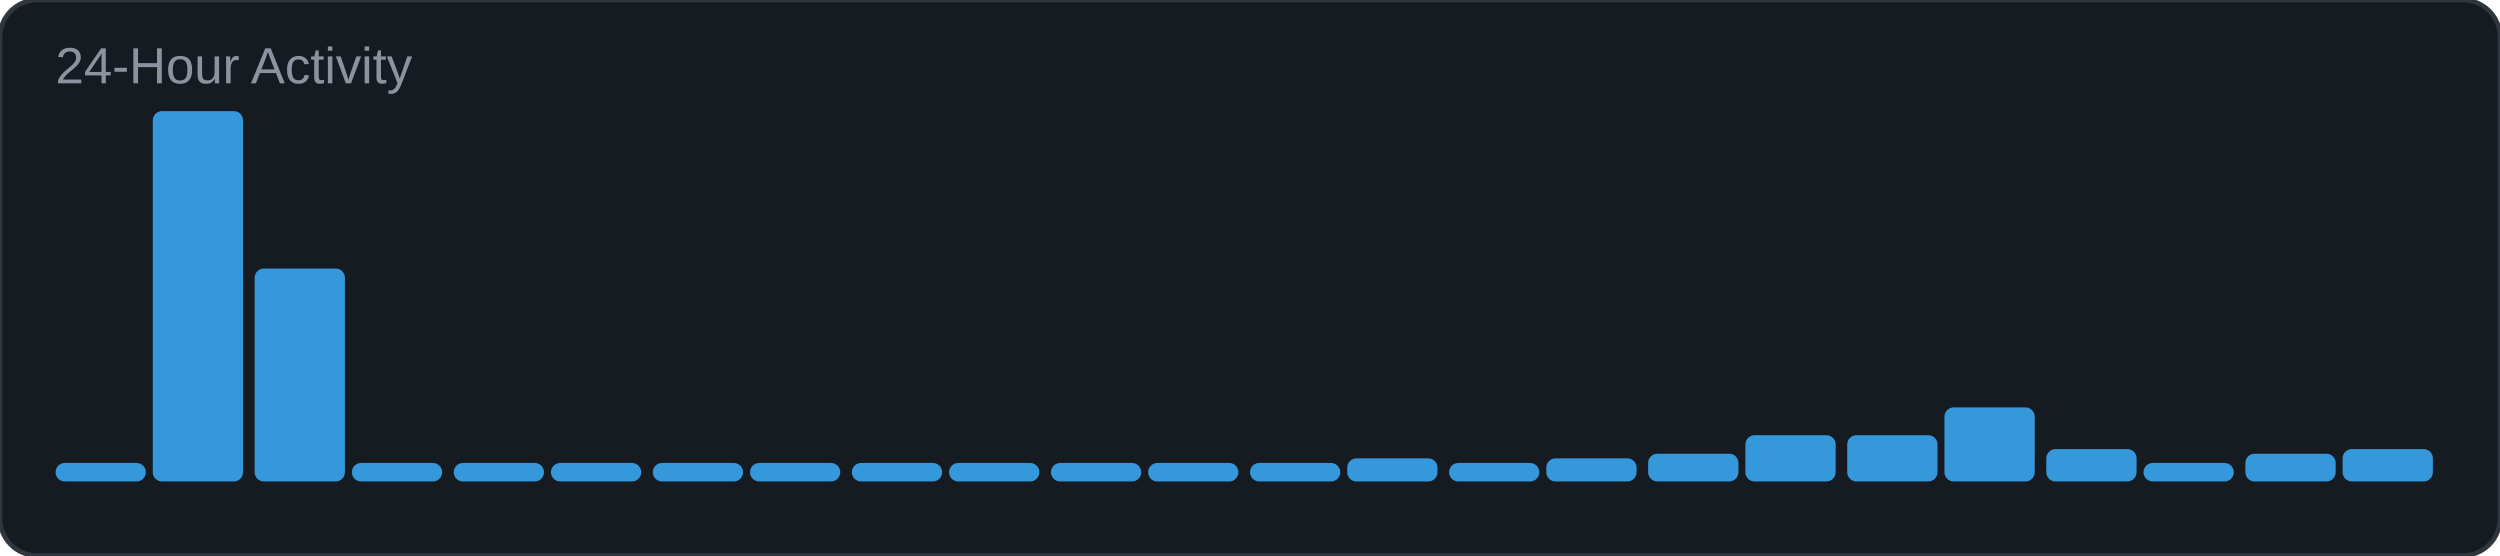
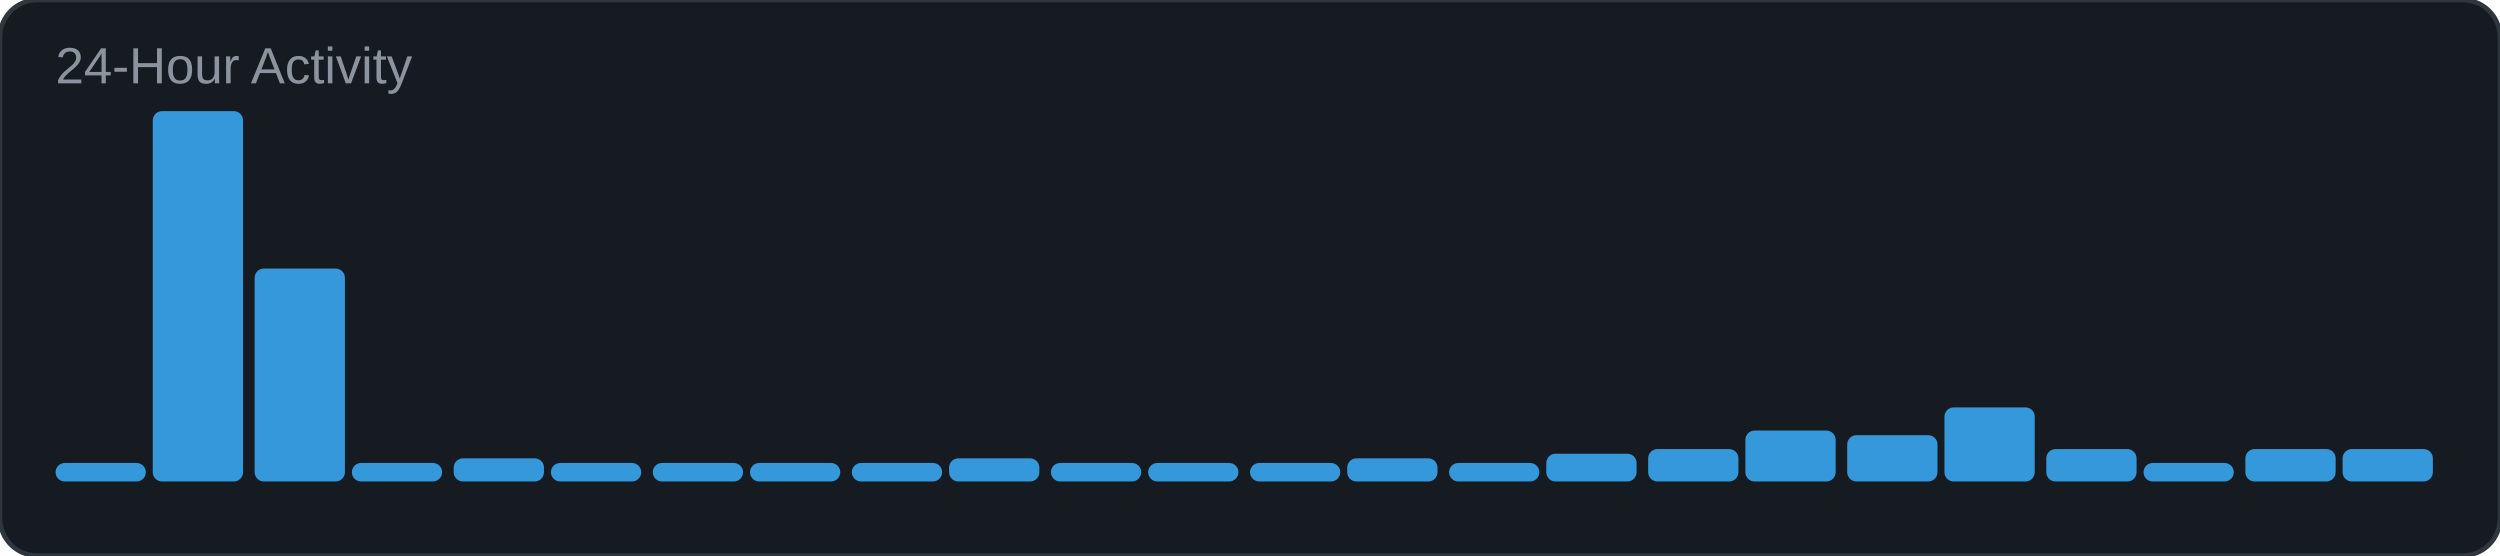
<svg xmlns="http://www.w3.org/2000/svg" width="540" height="120" viewBox="0 0 540 120">
  <rect width="540" height="120" rx="8" fill="#161b22" />
  <rect width="540" height="120" rx="8" fill="none" stroke="#30363d" stroke-width="1" />
  <text x="12" y="18" font-family="Arial, sans-serif" font-size="11" fill="#8b949e">24-Hour Activity</text>
  <rect x="12" y="100" width="19.5" height="4" rx="2" fill="#3498db" />
  <rect x="33" y="24" width="19.5" height="80" rx="2" fill="#3498db" />
  <rect x="55" y="58" width="19.5" height="46" rx="2" fill="#3498db" />
  <rect x="76" y="100" width="19.5" height="4" rx="2" fill="#3498db" />
-   <rect x="98" y="100" width="19.5" height="4" rx="2" fill="#3498db" />
+   <rect x="98" y="99" width="19.5" height="5" rx="2" fill="#3498db" />
  <rect x="119" y="100" width="19.5" height="4" rx="2" fill="#3498db" />
  <rect x="141" y="100" width="19.5" height="4" rx="2" fill="#3498db" />
  <rect x="162" y="100" width="19.5" height="4" rx="2" fill="#3498db" />
  <rect x="184" y="100" width="19.5" height="4" rx="2" fill="#3498db" />
-   <rect x="205" y="100" width="19.5" height="4" rx="2" fill="#3498db" />
+   <rect x="205" y="99" width="19.5" height="5" rx="2" fill="#3498db" />
  <rect x="227" y="100" width="19.5" height="4" rx="2" fill="#3498db" />
  <rect x="248" y="100" width="19.5" height="4" rx="2" fill="#3498db" />
  <rect x="270" y="100" width="19.5" height="4" rx="2" fill="#3498db" />
  <rect x="291" y="99" width="19.5" height="5" rx="2" fill="#3498db" />
  <rect x="313" y="100" width="19.5" height="4" rx="2" fill="#3498db" />
-   <rect x="334" y="99" width="19.5" height="5" rx="2" fill="#3498db" />
-   <rect x="356" y="98" width="19.5" height="6" rx="2" fill="#3498db" />
-   <rect x="377" y="94" width="19.5" height="10" rx="2" fill="#3498db" />
+   <rect x="334" y="98" width="19.5" height="6" rx="2" fill="#3498db" />
+   <rect x="356" y="97" width="19.5" height="7" rx="2" fill="#3498db" />
+   <rect x="377" y="93" width="19.5" height="11" rx="2" fill="#3498db" />
  <rect x="399" y="94" width="19.5" height="10" rx="2" fill="#3498db" />
  <rect x="420" y="88" width="19.5" height="16" rx="2" fill="#3498db" />
  <rect x="442" y="97" width="19.5" height="7" rx="2" fill="#3498db" />
  <rect x="463" y="100" width="19.5" height="4" rx="2" fill="#3498db" />
-   <rect x="485" y="98" width="19.5" height="6" rx="2" fill="#3498db" />
+   <rect x="485" y="97" width="19.5" height="7" rx="2" fill="#3498db" />
  <rect x="506" y="97" width="19.5" height="7" rx="2" fill="#3498db" />
</svg>
